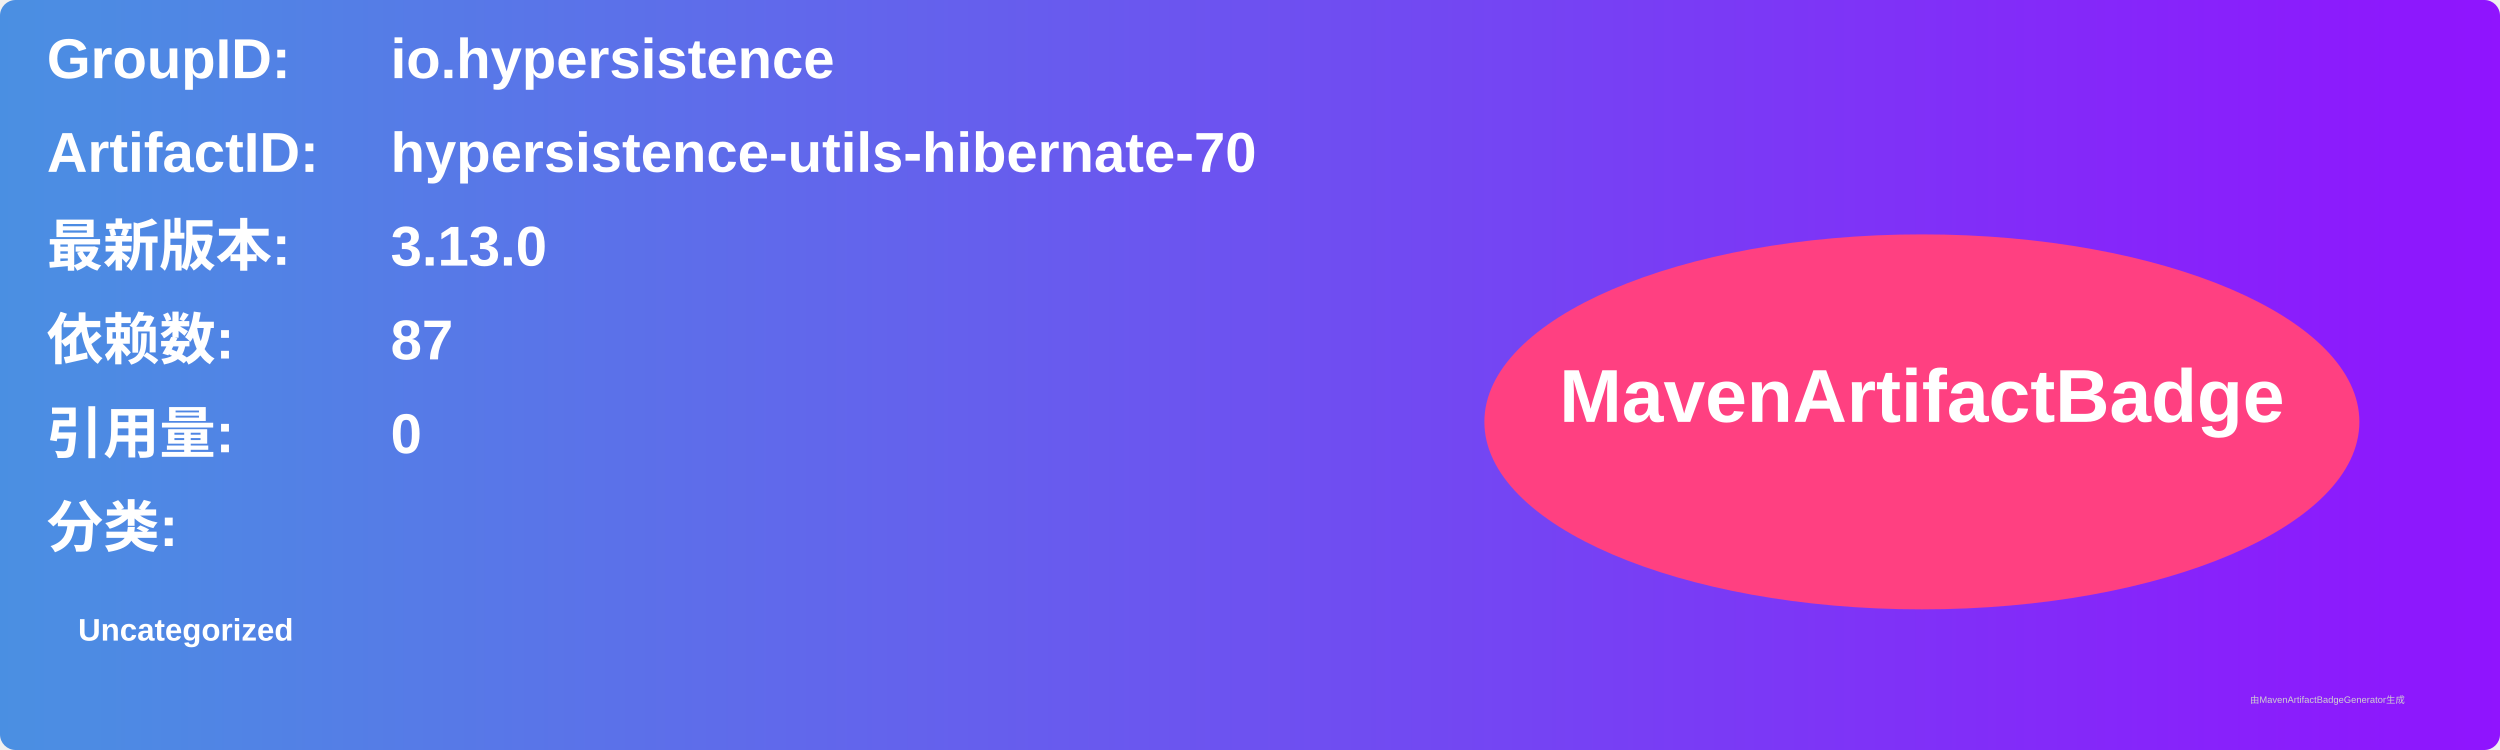
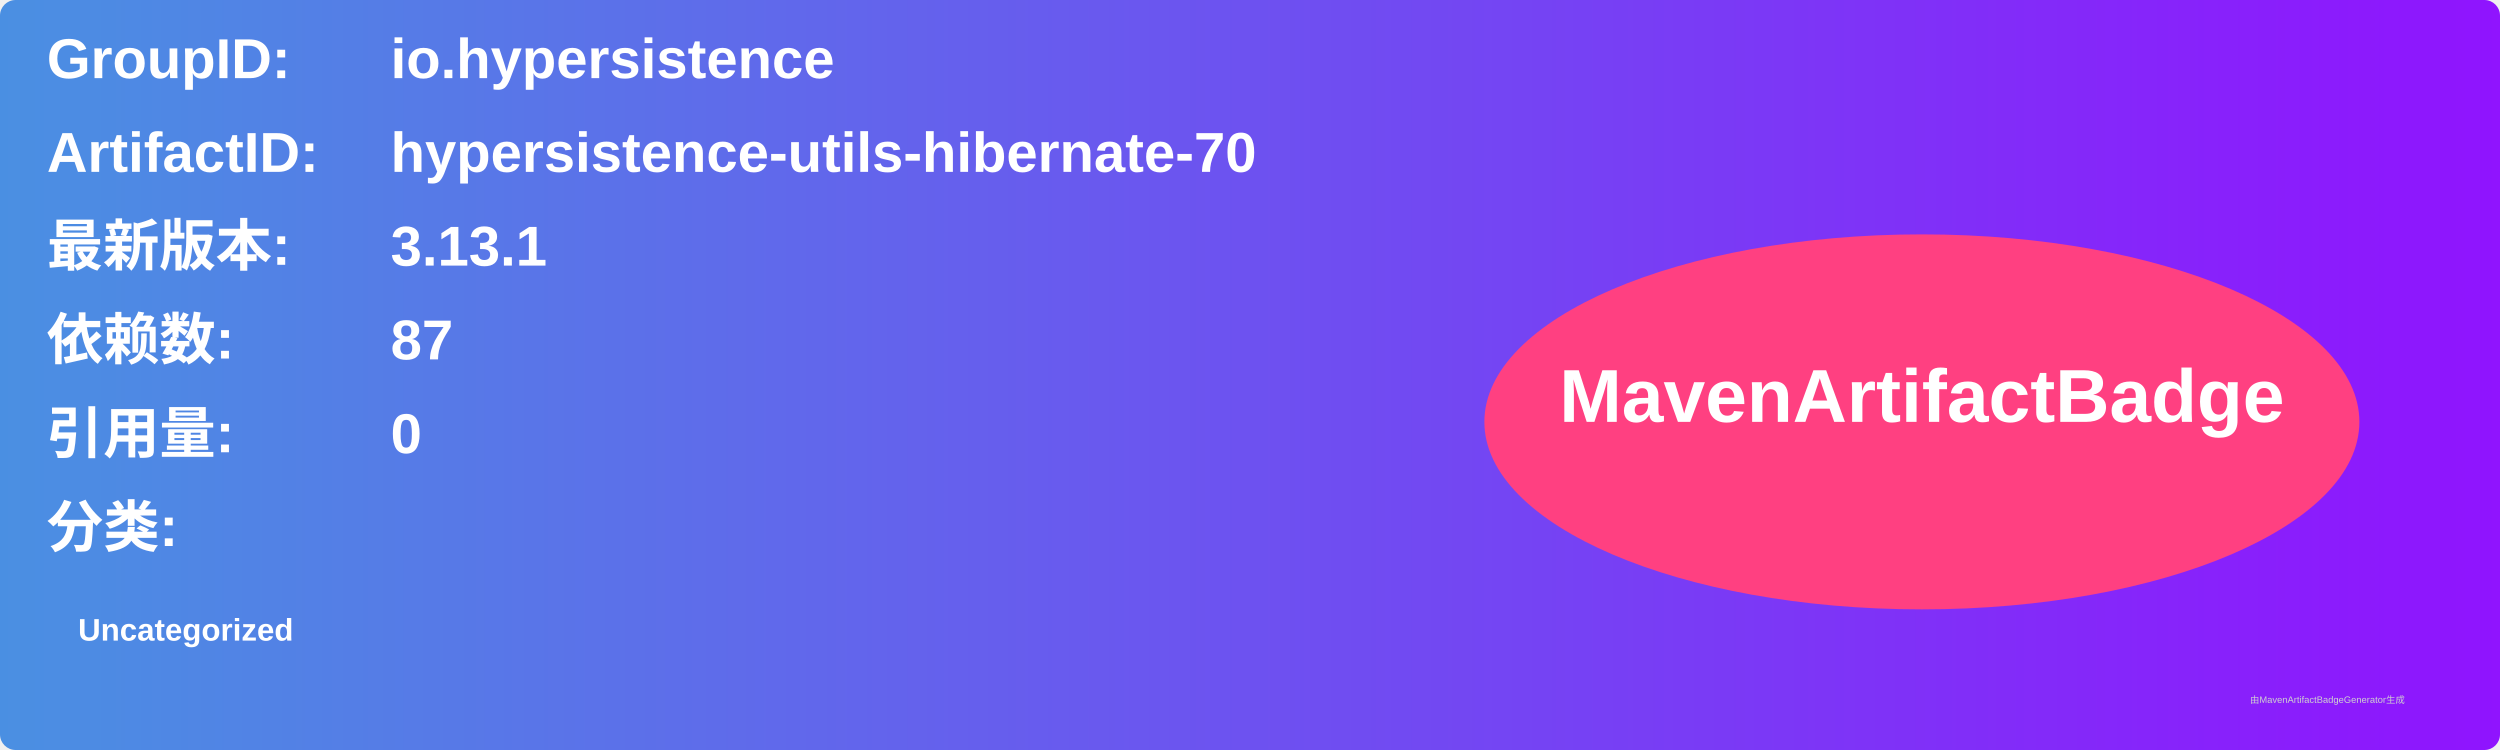
<svg xmlns="http://www.w3.org/2000/svg" width="800" height="240" viewBox="0 0 800 240">
  <linearGradient id="grad" x1="0%" y1="0%" x2="100%" y2="0%">
    <stop offset="0%" stop-color="#4a90e2" />
    <stop offset="100%" stop-color="#9013fe" />
  </linearGradient>
  <rect width="100%" height="100%" rx="5" ry="5" fill="url(#grad)" />
  <g transform="translate(15, 15)">
    <text x="0" y="10" font-family="Arial" font-size="18" fill="white" font-weight="bold" width="260">GroupID:</text>
    <text x="110" y="10" font-family="Arial" font-size="18" fill="white" font-weight="bold" width="460">io.hypersistence</text>
    <text x="0" y="40" font-family="Arial" font-size="18" fill="white" font-weight="bold" width="260">ArtifactID:</text>
    <text x="110" y="40" font-family="Arial" font-size="18" fill="white" font-weight="bold" width="460">hypersistence-utils-hibernate-70</text>
    <text x="0" y="70" font-family="Arial" font-size="18" fill="white" font-weight="bold">最新版本:</text>
    <text x="110" y="70" font-family="Arial" font-size="18" fill="white" font-weight="bold">
-       <tspan font-weight="bold">3.13.0</tspan>
+       <tspan font-weight="bold">3.13.1</tspan>
    </text>
    <text x="0" y="100" font-family="Arial" font-size="18" fill="white" font-weight="bold">依赖数: </text>
    <text x="110" y="100" font-family="Arial" font-size="18" fill="white">
      <tspan font-weight="bold">87</tspan>
    </text>
    <text x="0" y="130" font-family="Arial" font-size="18" fill="white" font-weight="bold">引用量: </text>
    <text x="110" y="130" font-family="Arial" font-size="18" fill="white">
      <tspan font-weight="bold">0</tspan>
    </text>
    <text x="0" y="160" font-family="Arial" font-size="18" fill="white" font-weight="bold">分类:</text>
    <text x="10" y="190" font-family="Arial" font-size="10" fill="white">
      <tspan font-weight="bold">Uncategorized</tspan>
    </text>
    <ellipse cx="600" cy="120" rx="140" ry="60" fill="#ff4081" />
    <text x="600" y="120" text-anchor="middle" font-family="Arial" font-size="24" fill="white" font-weight="bold">MavenArtifactBadge</text>
  </g>
  <text x="720" y="225" font-family="Arial" font-size="3" fill="#d0d0d0">由MavenArtifactBadgeGenerator生成</text>
</svg>
